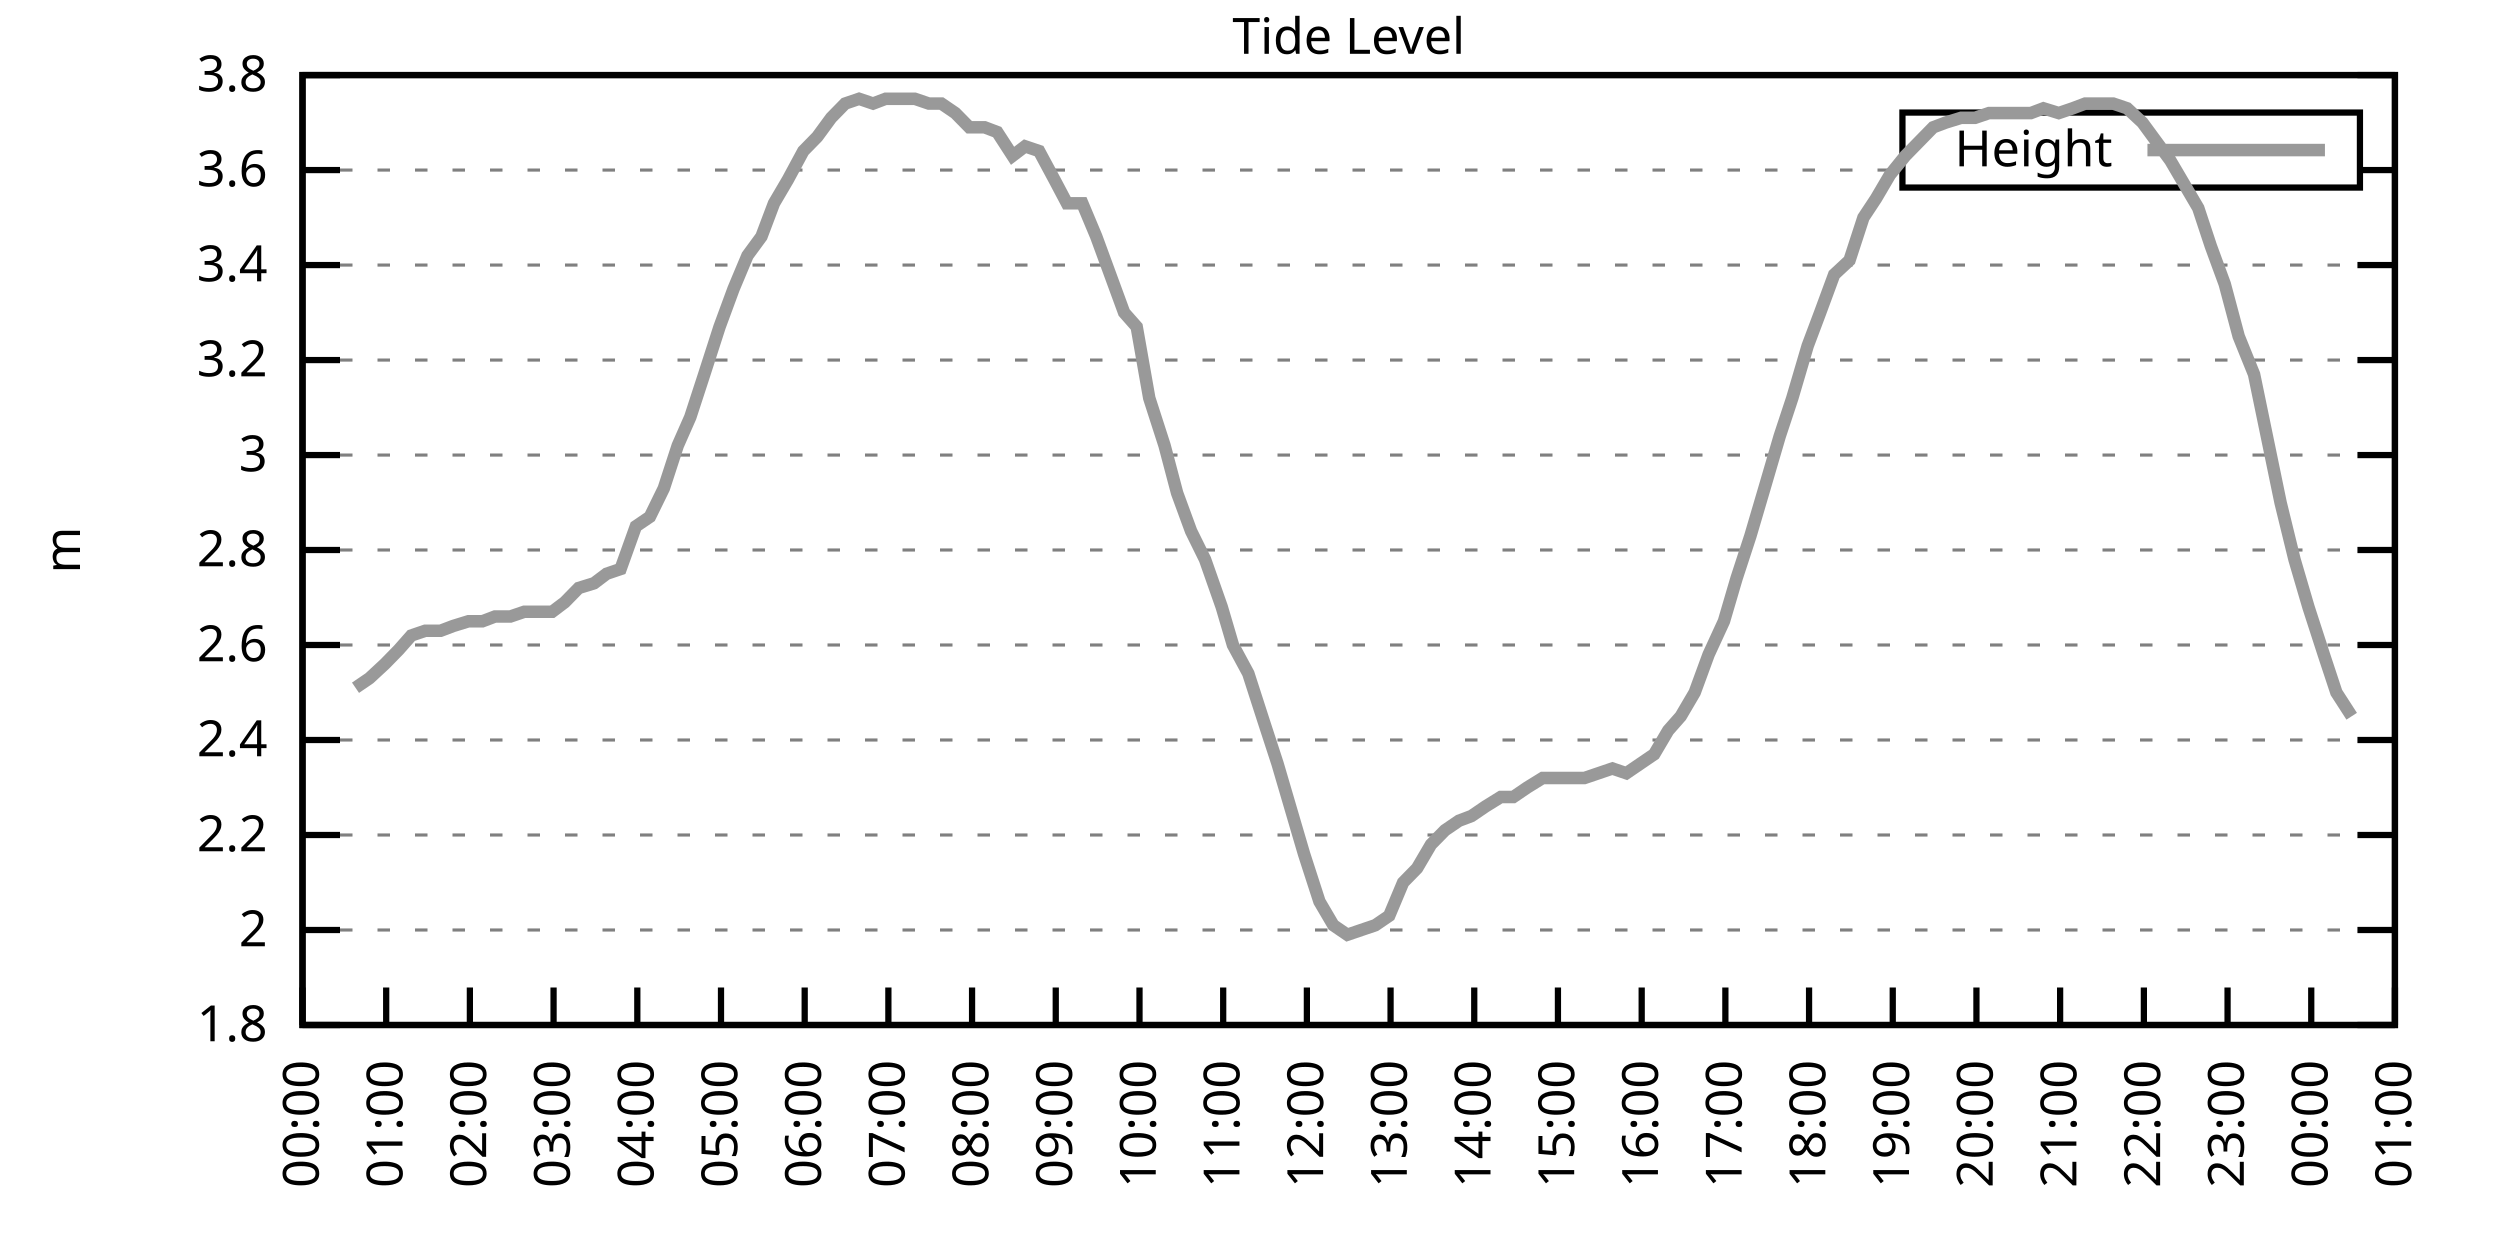
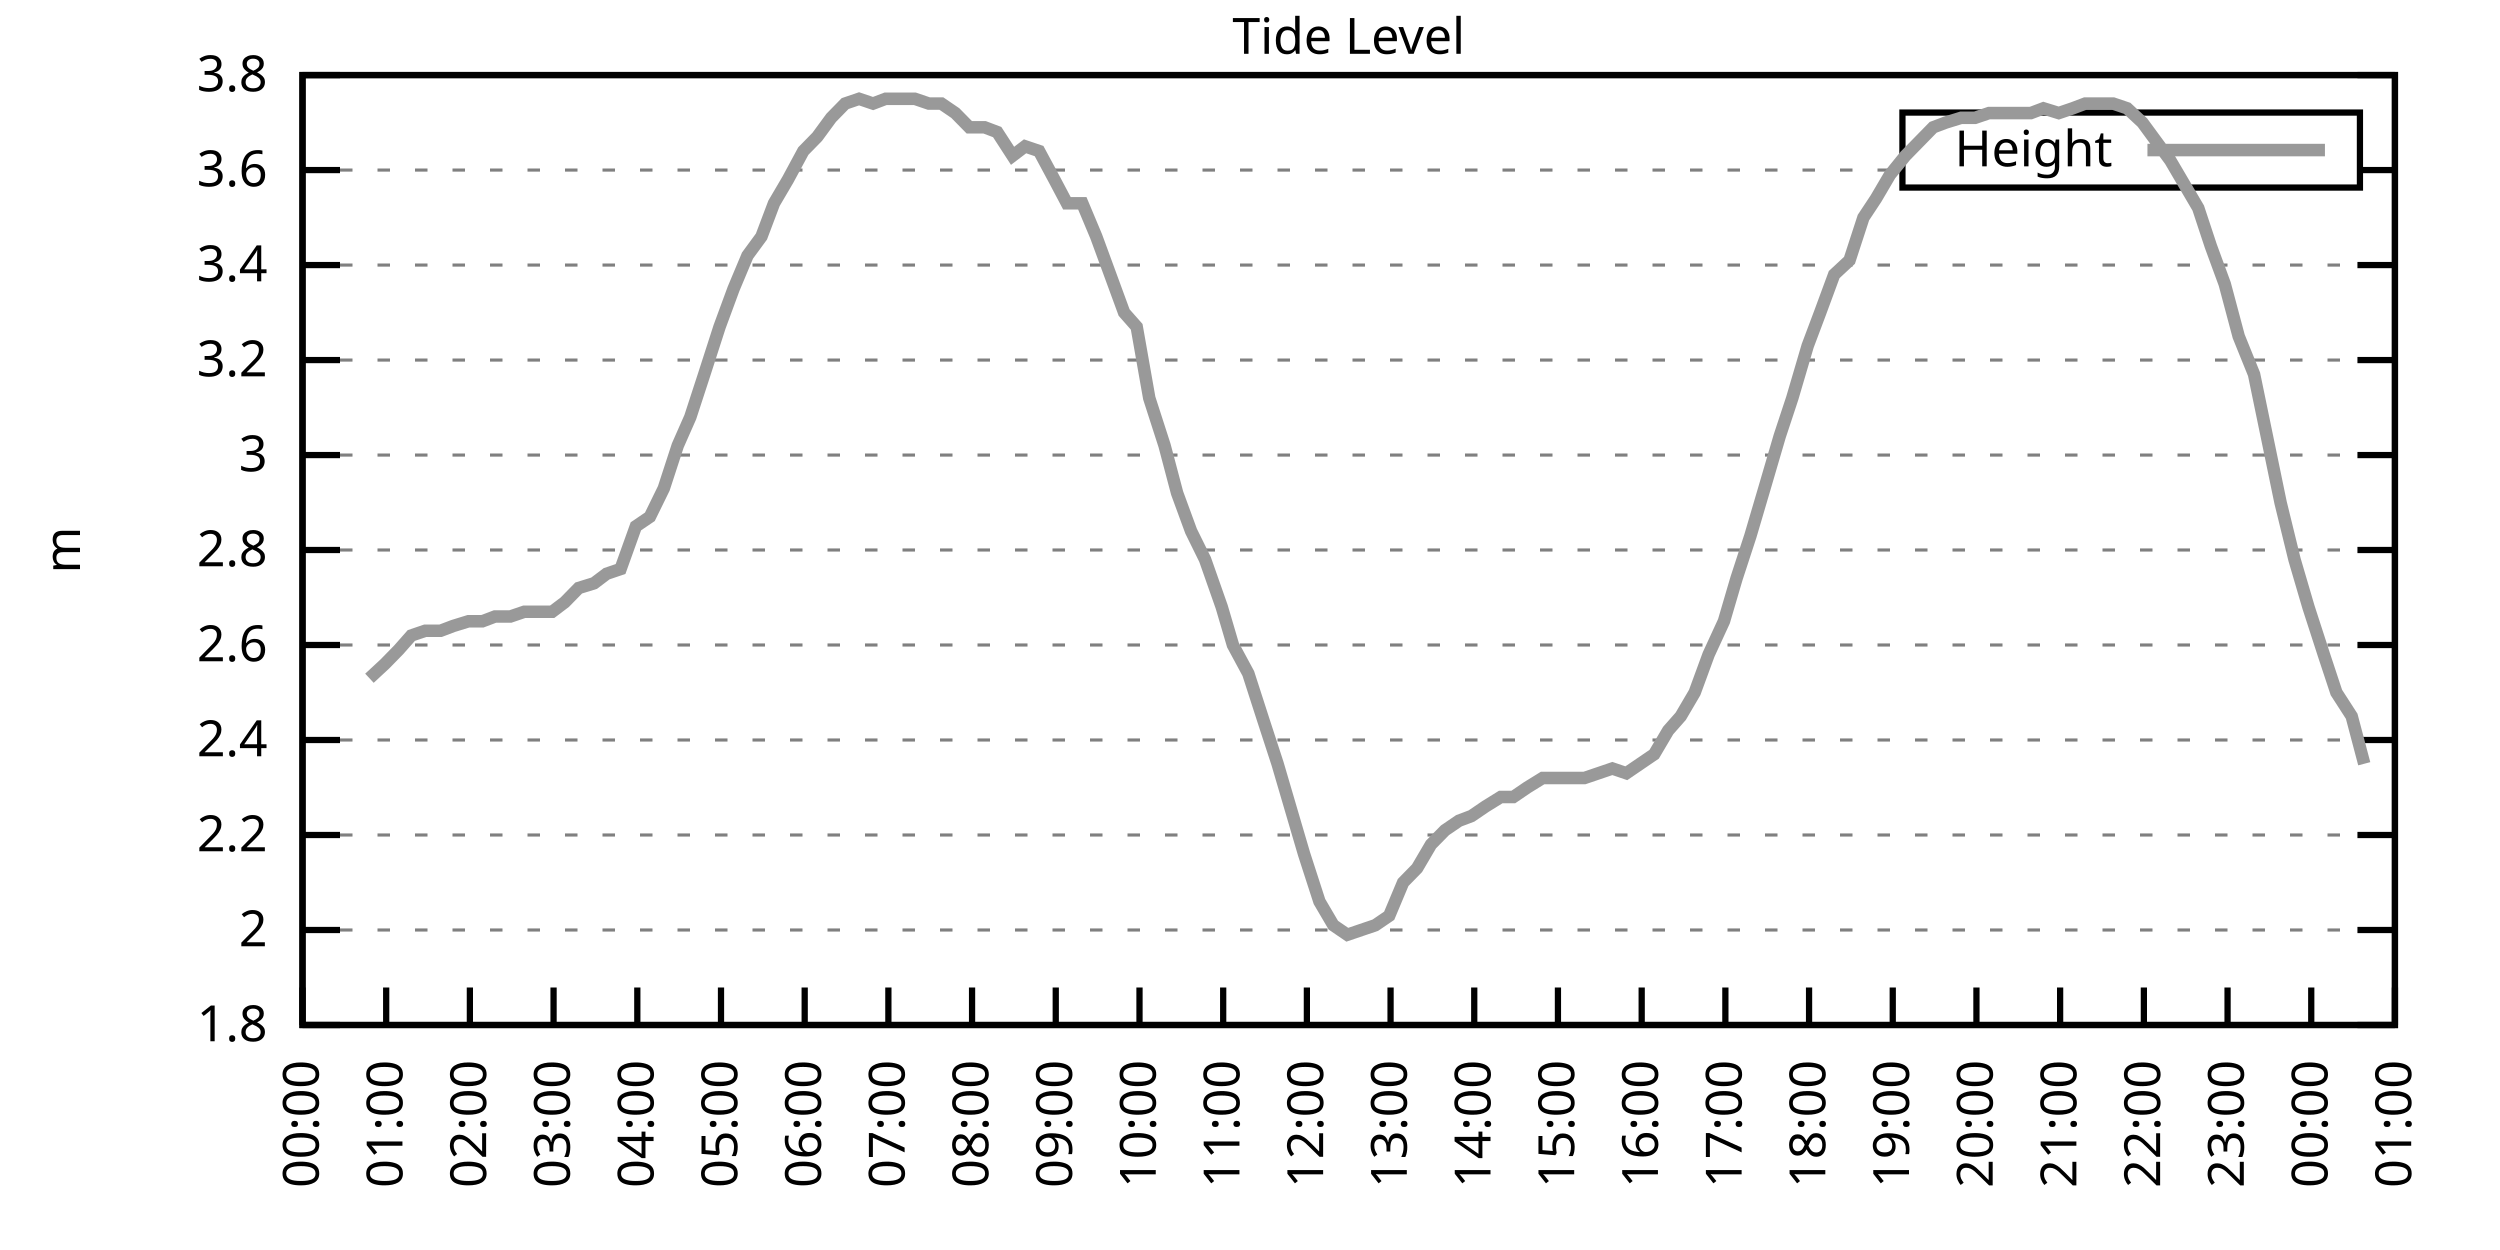
<svg xmlns="http://www.w3.org/2000/svg" xmlns:xlink="http://www.w3.org/1999/xlink" width="400" height="200" viewBox="0 0 400 200">
  <g id="gnuplot_canvas">
    <rect x="0" y="0" width="400" height="200" fill="none" />
    <defs>
      <circle id="gpDot" r="0.5" stroke-width="0.5" stroke="currentColor" />
      <path id="gpPt0" stroke-width="0.333" stroke="currentColor" d="M-1,0 h2 M0,-1 v2" />
      <path id="gpPt1" stroke-width="0.333" stroke="currentColor" d="M-1,-1 L1,1 M1,-1 L-1,1" />
      <path id="gpPt2" stroke-width="0.333" stroke="currentColor" d="M-1,0 L1,0 M0,-1 L0,1 M-1,-1 L1,1 M-1,1 L1,-1" />
      <rect id="gpPt3" stroke-width="0.333" stroke="currentColor" x="-1" y="-1" width="2" height="2" />
      <rect id="gpPt4" stroke-width="0.333" stroke="currentColor" fill="currentColor" x="-1" y="-1" width="2" height="2" />
      <circle id="gpPt5" stroke-width="0.333" stroke="currentColor" cx="0" cy="0" r="1" />
      <use xlink:href="#gpPt5" id="gpPt6" fill="currentColor" stroke="none" />
      <path id="gpPt7" stroke-width="0.333" stroke="currentColor" d="M0,-1.33 L-1.33,0.67 L1.33,0.67 z" />
      <use xlink:href="#gpPt7" id="gpPt8" fill="currentColor" stroke="none" />
      <use xlink:href="#gpPt7" id="gpPt9" stroke="currentColor" transform="rotate(180)" />
      <use xlink:href="#gpPt9" id="gpPt10" fill="currentColor" stroke="none" />
      <use xlink:href="#gpPt3" id="gpPt11" stroke="currentColor" transform="rotate(45)" />
      <use xlink:href="#gpPt11" id="gpPt12" fill="currentColor" stroke="none" />
      <path id="gpPt13" stroke-width="0.333" stroke="currentColor" d="M0,1.330 L1.265,0.411 L0.782,-1.067 L-0.782,-1.076 L-1.265,0.411 z" />
      <use xlink:href="#gpPt13" id="gpPt14" fill="currentColor" stroke="none" />
      <filter id="textbox" filterUnits="objectBoundingBox" x="0" y="0" height="1" width="1">
        <feFlood flood-color="white" flood-opacity="1" result="bgnd" />
        <feComposite in="SourceGraphic" in2="bgnd" operator="atop" />
      </filter>
      <filter id="greybox" filterUnits="objectBoundingBox" x="0" y="0" height="1" width="1">
        <feFlood flood-color="lightgrey" flood-opacity="1" result="grey" />
        <feComposite in="SourceGraphic" in2="grey" operator="atop" />
      </filter>
    </defs>
    <g fill="none" color="white" stroke="currentColor" stroke-width="1.00" stroke-linecap="butt" stroke-linejoin="miter">
</g>
    <g fill="none" color="black" stroke="currentColor" stroke-width="1.00" stroke-linecap="butt" stroke-linejoin="miter">
      <g stroke="none" shape-rendering="crispEdges">
        <polygon fill="rgb(255, 255, 255)" points="48.40,164.00 383.18,164.00 383.18,12.02 48.40,12.02 " />
      </g>
    </g>
    <g fill="none" color="black" stroke="currentColor" stroke-width="1.00" stroke-linecap="butt" stroke-linejoin="miter">
</g>
    <g fill="none" color="black" stroke="black" stroke-width="0.50" stroke-linecap="butt" stroke-linejoin="miter">
</g>
    <g fill="none" color="gray" stroke="currentColor" stroke-width="0.50" stroke-linecap="butt" stroke-linejoin="miter">
      <path stroke="gray" stroke-dasharray="2,4" class="gridline" d="M48.40,164.00 L383.19,164.00  " />
    </g>
    <g fill="none" color="gray" stroke="gray" stroke-width="1.00" stroke-linecap="butt" stroke-linejoin="miter">
</g>
    <g fill="none" color="black" stroke="currentColor" stroke-width="1.00" stroke-linecap="butt" stroke-linejoin="miter">
      <path stroke="black" d="M48.40,164.00 L54.40,164.00 M383.19,164.00 L377.19,164.00  " />
      <g transform="translate(42.80,166.60)" stroke="none" fill="black" font-family="Sans" font-size="8.00" text-anchor="end">
        <text>
          <tspan font-family="Sans"> 1.8</tspan>
        </text>
      </g>
    </g>
    <g fill="none" color="black" stroke="currentColor" stroke-width="1.00" stroke-linecap="butt" stroke-linejoin="miter">
</g>
    <g fill="none" color="black" stroke="black" stroke-width="0.50" stroke-linecap="butt" stroke-linejoin="miter">
</g>
    <g fill="none" color="gray" stroke="currentColor" stroke-width="0.50" stroke-linecap="butt" stroke-linejoin="miter">
      <path stroke="gray" stroke-dasharray="2,4" class="gridline" d="M48.40,148.80 L383.19,148.80  " />
    </g>
    <g fill="none" color="gray" stroke="gray" stroke-width="1.00" stroke-linecap="butt" stroke-linejoin="miter">
</g>
    <g fill="none" color="black" stroke="currentColor" stroke-width="1.00" stroke-linecap="butt" stroke-linejoin="miter">
      <path stroke="black" d="M48.40,148.80 L54.40,148.80 M383.19,148.80 L377.19,148.80  " />
      <g transform="translate(42.80,151.40)" stroke="none" fill="black" font-family="Sans" font-size="8.00" text-anchor="end">
        <text>
          <tspan font-family="Sans"> 2</tspan>
        </text>
      </g>
    </g>
    <g fill="none" color="black" stroke="currentColor" stroke-width="1.00" stroke-linecap="butt" stroke-linejoin="miter">
</g>
    <g fill="none" color="black" stroke="black" stroke-width="0.50" stroke-linecap="butt" stroke-linejoin="miter">
</g>
    <g fill="none" color="gray" stroke="currentColor" stroke-width="0.50" stroke-linecap="butt" stroke-linejoin="miter">
      <path stroke="gray" stroke-dasharray="2,4" class="gridline" d="M48.40,133.60 L383.19,133.60  " />
    </g>
    <g fill="none" color="gray" stroke="gray" stroke-width="1.00" stroke-linecap="butt" stroke-linejoin="miter">
</g>
    <g fill="none" color="black" stroke="currentColor" stroke-width="1.00" stroke-linecap="butt" stroke-linejoin="miter">
      <path stroke="black" d="M48.40,133.60 L54.40,133.60 M383.19,133.60 L377.19,133.60  " />
      <g transform="translate(42.80,136.20)" stroke="none" fill="black" font-family="Sans" font-size="8.00" text-anchor="end">
        <text>
          <tspan font-family="Sans"> 2.2</tspan>
        </text>
      </g>
    </g>
    <g fill="none" color="black" stroke="currentColor" stroke-width="1.00" stroke-linecap="butt" stroke-linejoin="miter">
</g>
    <g fill="none" color="black" stroke="black" stroke-width="0.50" stroke-linecap="butt" stroke-linejoin="miter">
</g>
    <g fill="none" color="gray" stroke="currentColor" stroke-width="0.50" stroke-linecap="butt" stroke-linejoin="miter">
      <path stroke="gray" stroke-dasharray="2,4" class="gridline" d="M48.40,118.40 L383.19,118.40  " />
    </g>
    <g fill="none" color="gray" stroke="gray" stroke-width="1.00" stroke-linecap="butt" stroke-linejoin="miter">
</g>
    <g fill="none" color="black" stroke="currentColor" stroke-width="1.00" stroke-linecap="butt" stroke-linejoin="miter">
      <path stroke="black" d="M48.40,118.40 L54.40,118.40 M383.19,118.40 L377.19,118.40  " />
      <g transform="translate(42.80,121.00)" stroke="none" fill="black" font-family="Sans" font-size="8.00" text-anchor="end">
        <text>
          <tspan font-family="Sans"> 2.4</tspan>
        </text>
      </g>
    </g>
    <g fill="none" color="black" stroke="currentColor" stroke-width="1.00" stroke-linecap="butt" stroke-linejoin="miter">
</g>
    <g fill="none" color="black" stroke="black" stroke-width="0.50" stroke-linecap="butt" stroke-linejoin="miter">
</g>
    <g fill="none" color="gray" stroke="currentColor" stroke-width="0.50" stroke-linecap="butt" stroke-linejoin="miter">
      <path stroke="gray" stroke-dasharray="2,4" class="gridline" d="M48.40,103.20 L383.19,103.20  " />
    </g>
    <g fill="none" color="gray" stroke="gray" stroke-width="1.00" stroke-linecap="butt" stroke-linejoin="miter">
</g>
    <g fill="none" color="black" stroke="currentColor" stroke-width="1.00" stroke-linecap="butt" stroke-linejoin="miter">
      <path stroke="black" d="M48.40,103.20 L54.40,103.20 M383.19,103.20 L377.19,103.20  " />
      <g transform="translate(42.80,105.80)" stroke="none" fill="black" font-family="Sans" font-size="8.00" text-anchor="end">
        <text>
          <tspan font-family="Sans"> 2.6</tspan>
        </text>
      </g>
    </g>
    <g fill="none" color="black" stroke="currentColor" stroke-width="1.00" stroke-linecap="butt" stroke-linejoin="miter">
</g>
    <g fill="none" color="black" stroke="black" stroke-width="0.50" stroke-linecap="butt" stroke-linejoin="miter">
</g>
    <g fill="none" color="gray" stroke="currentColor" stroke-width="0.50" stroke-linecap="butt" stroke-linejoin="miter">
      <path stroke="gray" stroke-dasharray="2,4" class="gridline" d="M48.40,88.00 L383.19,88.00  " />
    </g>
    <g fill="none" color="gray" stroke="gray" stroke-width="1.00" stroke-linecap="butt" stroke-linejoin="miter">
</g>
    <g fill="none" color="black" stroke="currentColor" stroke-width="1.00" stroke-linecap="butt" stroke-linejoin="miter">
      <path stroke="black" d="M48.40,88.00 L54.40,88.00 M383.19,88.00 L377.19,88.00  " />
      <g transform="translate(42.80,90.60)" stroke="none" fill="black" font-family="Sans" font-size="8.00" text-anchor="end">
        <text>
          <tspan font-family="Sans"> 2.8</tspan>
        </text>
      </g>
    </g>
    <g fill="none" color="black" stroke="currentColor" stroke-width="1.00" stroke-linecap="butt" stroke-linejoin="miter">
</g>
    <g fill="none" color="black" stroke="black" stroke-width="0.50" stroke-linecap="butt" stroke-linejoin="miter">
</g>
    <g fill="none" color="gray" stroke="currentColor" stroke-width="0.50" stroke-linecap="butt" stroke-linejoin="miter">
      <path stroke="gray" stroke-dasharray="2,4" class="gridline" d="M48.40,72.81 L383.19,72.81  " />
    </g>
    <g fill="none" color="gray" stroke="gray" stroke-width="1.00" stroke-linecap="butt" stroke-linejoin="miter">
</g>
    <g fill="none" color="black" stroke="currentColor" stroke-width="1.00" stroke-linecap="butt" stroke-linejoin="miter">
      <path stroke="black" d="M48.40,72.81 L54.40,72.81 M383.19,72.81 L377.19,72.81  " />
      <g transform="translate(42.80,75.41)" stroke="none" fill="black" font-family="Sans" font-size="8.00" text-anchor="end">
        <text>
          <tspan font-family="Sans"> 3</tspan>
        </text>
      </g>
    </g>
    <g fill="none" color="black" stroke="currentColor" stroke-width="1.00" stroke-linecap="butt" stroke-linejoin="miter">
</g>
    <g fill="none" color="black" stroke="black" stroke-width="0.50" stroke-linecap="butt" stroke-linejoin="miter">
</g>
    <g fill="none" color="gray" stroke="currentColor" stroke-width="0.50" stroke-linecap="butt" stroke-linejoin="miter">
      <path stroke="gray" stroke-dasharray="2,4" class="gridline" d="M48.40,57.61 L383.19,57.61  " />
    </g>
    <g fill="none" color="gray" stroke="gray" stroke-width="1.00" stroke-linecap="butt" stroke-linejoin="miter">
</g>
    <g fill="none" color="black" stroke="currentColor" stroke-width="1.00" stroke-linecap="butt" stroke-linejoin="miter">
      <path stroke="black" d="M48.40,57.61 L54.40,57.61 M383.19,57.61 L377.19,57.61  " />
      <g transform="translate(42.80,60.21)" stroke="none" fill="black" font-family="Sans" font-size="8.00" text-anchor="end">
        <text>
          <tspan font-family="Sans"> 3.2</tspan>
        </text>
      </g>
    </g>
    <g fill="none" color="black" stroke="currentColor" stroke-width="1.00" stroke-linecap="butt" stroke-linejoin="miter">
</g>
    <g fill="none" color="black" stroke="black" stroke-width="0.50" stroke-linecap="butt" stroke-linejoin="miter">
</g>
    <g fill="none" color="gray" stroke="currentColor" stroke-width="0.50" stroke-linecap="butt" stroke-linejoin="miter">
      <path stroke="gray" stroke-dasharray="2,4" class="gridline" d="M48.40,42.41 L383.19,42.41  " />
    </g>
    <g fill="none" color="gray" stroke="gray" stroke-width="1.00" stroke-linecap="butt" stroke-linejoin="miter">
</g>
    <g fill="none" color="black" stroke="currentColor" stroke-width="1.00" stroke-linecap="butt" stroke-linejoin="miter">
      <path stroke="black" d="M48.40,42.41 L54.40,42.41 M383.19,42.41 L377.19,42.41  " />
      <g transform="translate(42.80,45.01)" stroke="none" fill="black" font-family="Sans" font-size="8.00" text-anchor="end">
        <text>
          <tspan font-family="Sans"> 3.4</tspan>
        </text>
      </g>
    </g>
    <g fill="none" color="black" stroke="currentColor" stroke-width="1.00" stroke-linecap="butt" stroke-linejoin="miter">
</g>
    <g fill="none" color="black" stroke="black" stroke-width="0.50" stroke-linecap="butt" stroke-linejoin="miter">
</g>
    <g fill="none" color="gray" stroke="currentColor" stroke-width="0.50" stroke-linecap="butt" stroke-linejoin="miter">
      <path stroke="gray" stroke-dasharray="2,4" class="gridline" d="M48.40,27.21 L304.39,27.21 M377.59,27.21 L383.19,27.21  " />
    </g>
    <g fill="none" color="gray" stroke="gray" stroke-width="1.00" stroke-linecap="butt" stroke-linejoin="miter">
</g>
    <g fill="none" color="black" stroke="currentColor" stroke-width="1.00" stroke-linecap="butt" stroke-linejoin="miter">
      <path stroke="black" d="M48.40,27.21 L54.40,27.21 M383.19,27.21 L377.19,27.21  " />
      <g transform="translate(42.80,29.81)" stroke="none" fill="black" font-family="Sans" font-size="8.00" text-anchor="end">
        <text>
          <tspan font-family="Sans"> 3.6</tspan>
        </text>
      </g>
    </g>
    <g fill="none" color="black" stroke="currentColor" stroke-width="1.00" stroke-linecap="butt" stroke-linejoin="miter">
</g>
    <g fill="none" color="black" stroke="black" stroke-width="0.50" stroke-linecap="butt" stroke-linejoin="miter">
</g>
    <g fill="none" color="gray" stroke="currentColor" stroke-width="0.50" stroke-linecap="butt" stroke-linejoin="miter">
      <path stroke="gray" stroke-dasharray="2,4" class="gridline" d="M48.40,12.01 L383.19,12.01  " />
    </g>
    <g fill="none" color="gray" stroke="gray" stroke-width="1.00" stroke-linecap="butt" stroke-linejoin="miter">
</g>
    <g fill="none" color="black" stroke="currentColor" stroke-width="1.00" stroke-linecap="butt" stroke-linejoin="miter">
      <path stroke="black" d="M48.40,12.01 L54.40,12.01 M383.19,12.01 L377.19,12.01  " />
      <g transform="translate(42.80,14.61)" stroke="none" fill="black" font-family="Sans" font-size="8.00" text-anchor="end">
        <text>
          <tspan font-family="Sans"> 3.8</tspan>
        </text>
      </g>
    </g>
    <g fill="none" color="black" stroke="currentColor" stroke-width="1.00" stroke-linecap="butt" stroke-linejoin="miter">
      <path stroke="black" d="M48.40,164.00 L48.40,158.00  " />
      <g transform="translate(51.00,169.60) rotate(270.00)" stroke="none" fill="black" font-family="Sans" font-size="8.00" text-anchor="end">
        <text>
          <tspan font-family="Sans">00:00</tspan>
        </text>
      </g>
    </g>
    <g fill="none" color="black" stroke="currentColor" stroke-width="1.00" stroke-linecap="butt" stroke-linejoin="miter">
      <path stroke="black" d="M61.79,164.00 L61.79,158.00  " />
      <g transform="translate(64.39,169.60) rotate(270.00)" stroke="none" fill="black" font-family="Sans" font-size="8.00" text-anchor="end">
        <text>
          <tspan font-family="Sans">01:00</tspan>
        </text>
      </g>
    </g>
    <g fill="none" color="black" stroke="currentColor" stroke-width="1.00" stroke-linecap="butt" stroke-linejoin="miter">
      <path stroke="black" d="M75.18,164.00 L75.18,158.00  " />
      <g transform="translate(77.78,169.60) rotate(270.00)" stroke="none" fill="black" font-family="Sans" font-size="8.00" text-anchor="end">
        <text>
          <tspan font-family="Sans">02:00</tspan>
        </text>
      </g>
    </g>
    <g fill="none" color="black" stroke="currentColor" stroke-width="1.00" stroke-linecap="butt" stroke-linejoin="miter">
      <path stroke="black" d="M88.57,164.00 L88.57,158.00  " />
      <g transform="translate(91.17,169.60) rotate(270.00)" stroke="none" fill="black" font-family="Sans" font-size="8.00" text-anchor="end">
        <text>
          <tspan font-family="Sans">03:00</tspan>
        </text>
      </g>
    </g>
    <g fill="none" color="black" stroke="currentColor" stroke-width="1.00" stroke-linecap="butt" stroke-linejoin="miter">
      <path stroke="black" d="M101.97,164.00 L101.97,158.00  " />
      <g transform="translate(104.57,169.60) rotate(270.00)" stroke="none" fill="black" font-family="Sans" font-size="8.00" text-anchor="end">
        <text>
          <tspan font-family="Sans">04:00</tspan>
        </text>
      </g>
    </g>
    <g fill="none" color="black" stroke="currentColor" stroke-width="1.00" stroke-linecap="butt" stroke-linejoin="miter">
      <path stroke="black" d="M115.36,164.00 L115.36,158.00  " />
      <g transform="translate(117.96,169.60) rotate(270.00)" stroke="none" fill="black" font-family="Sans" font-size="8.00" text-anchor="end">
        <text>
          <tspan font-family="Sans">05:00</tspan>
        </text>
      </g>
    </g>
    <g fill="none" color="black" stroke="currentColor" stroke-width="1.00" stroke-linecap="butt" stroke-linejoin="miter">
      <path stroke="black" d="M128.75,164.00 L128.75,158.00  " />
      <g transform="translate(131.35,169.60) rotate(270.00)" stroke="none" fill="black" font-family="Sans" font-size="8.00" text-anchor="end">
        <text>
          <tspan font-family="Sans">06:00</tspan>
        </text>
      </g>
    </g>
    <g fill="none" color="black" stroke="currentColor" stroke-width="1.00" stroke-linecap="butt" stroke-linejoin="miter">
      <path stroke="black" d="M142.14,164.00 L142.14,158.00  " />
      <g transform="translate(144.74,169.60) rotate(270.00)" stroke="none" fill="black" font-family="Sans" font-size="8.00" text-anchor="end">
        <text>
          <tspan font-family="Sans">07:00</tspan>
        </text>
      </g>
    </g>
    <g fill="none" color="black" stroke="currentColor" stroke-width="1.00" stroke-linecap="butt" stroke-linejoin="miter">
      <path stroke="black" d="M155.53,164.00 L155.53,158.00  " />
      <g transform="translate(158.13,169.60) rotate(270.00)" stroke="none" fill="black" font-family="Sans" font-size="8.00" text-anchor="end">
        <text>
          <tspan font-family="Sans">08:00</tspan>
        </text>
      </g>
    </g>
    <g fill="none" color="black" stroke="currentColor" stroke-width="1.00" stroke-linecap="butt" stroke-linejoin="miter">
      <path stroke="black" d="M168.92,164.00 L168.92,158.00  " />
      <g transform="translate(171.52,169.60) rotate(270.00)" stroke="none" fill="black" font-family="Sans" font-size="8.00" text-anchor="end">
        <text>
          <tspan font-family="Sans">09:00</tspan>
        </text>
      </g>
    </g>
    <g fill="none" color="black" stroke="currentColor" stroke-width="1.00" stroke-linecap="butt" stroke-linejoin="miter">
      <path stroke="black" d="M182.32,164.00 L182.32,158.00  " />
      <g transform="translate(184.92,169.60) rotate(270.00)" stroke="none" fill="black" font-family="Sans" font-size="8.00" text-anchor="end">
        <text>
          <tspan font-family="Sans">10:00</tspan>
        </text>
      </g>
    </g>
    <g fill="none" color="black" stroke="currentColor" stroke-width="1.00" stroke-linecap="butt" stroke-linejoin="miter">
      <path stroke="black" d="M195.71,164.00 L195.71,158.00  " />
      <g transform="translate(198.31,169.60) rotate(270.00)" stroke="none" fill="black" font-family="Sans" font-size="8.00" text-anchor="end">
        <text>
          <tspan font-family="Sans">11:00</tspan>
        </text>
      </g>
    </g>
    <g fill="none" color="black" stroke="currentColor" stroke-width="1.00" stroke-linecap="butt" stroke-linejoin="miter">
      <path stroke="black" d="M209.10,164.00 L209.10,158.00  " />
      <g transform="translate(211.70,169.60) rotate(270.00)" stroke="none" fill="black" font-family="Sans" font-size="8.00" text-anchor="end">
        <text>
          <tspan font-family="Sans">12:00</tspan>
        </text>
      </g>
    </g>
    <g fill="none" color="black" stroke="currentColor" stroke-width="1.00" stroke-linecap="butt" stroke-linejoin="miter">
      <path stroke="black" d="M222.49,164.00 L222.49,158.00  " />
      <g transform="translate(225.09,169.60) rotate(270.00)" stroke="none" fill="black" font-family="Sans" font-size="8.00" text-anchor="end">
        <text>
          <tspan font-family="Sans">13:00</tspan>
        </text>
      </g>
    </g>
    <g fill="none" color="black" stroke="currentColor" stroke-width="1.00" stroke-linecap="butt" stroke-linejoin="miter">
      <path stroke="black" d="M235.88,164.00 L235.88,158.00  " />
      <g transform="translate(238.48,169.60) rotate(270.00)" stroke="none" fill="black" font-family="Sans" font-size="8.00" text-anchor="end">
        <text>
          <tspan font-family="Sans">14:00</tspan>
        </text>
      </g>
    </g>
    <g fill="none" color="black" stroke="currentColor" stroke-width="1.00" stroke-linecap="butt" stroke-linejoin="miter">
      <path stroke="black" d="M249.27,164.00 L249.27,158.00  " />
      <g transform="translate(251.87,169.60) rotate(270.00)" stroke="none" fill="black" font-family="Sans" font-size="8.00" text-anchor="end">
        <text>
          <tspan font-family="Sans">15:00</tspan>
        </text>
      </g>
    </g>
    <g fill="none" color="black" stroke="currentColor" stroke-width="1.00" stroke-linecap="butt" stroke-linejoin="miter">
      <path stroke="black" d="M262.67,164.00 L262.67,158.00  " />
      <g transform="translate(265.27,169.60) rotate(270.00)" stroke="none" fill="black" font-family="Sans" font-size="8.00" text-anchor="end">
        <text>
          <tspan font-family="Sans">16:00</tspan>
        </text>
      </g>
    </g>
    <g fill="none" color="black" stroke="currentColor" stroke-width="1.00" stroke-linecap="butt" stroke-linejoin="miter">
      <path stroke="black" d="M276.06,164.00 L276.06,158.00  " />
      <g transform="translate(278.66,169.60) rotate(270.00)" stroke="none" fill="black" font-family="Sans" font-size="8.00" text-anchor="end">
        <text>
          <tspan font-family="Sans">17:00</tspan>
        </text>
      </g>
    </g>
    <g fill="none" color="black" stroke="currentColor" stroke-width="1.00" stroke-linecap="butt" stroke-linejoin="miter">
      <path stroke="black" d="M289.45,164.00 L289.45,158.00  " />
      <g transform="translate(292.05,169.60) rotate(270.00)" stroke="none" fill="black" font-family="Sans" font-size="8.00" text-anchor="end">
        <text>
          <tspan font-family="Sans">18:00</tspan>
        </text>
      </g>
    </g>
    <g fill="none" color="black" stroke="currentColor" stroke-width="1.00" stroke-linecap="butt" stroke-linejoin="miter">
      <path stroke="black" d="M302.84,164.00 L302.84,158.00  " />
      <g transform="translate(305.44,169.60) rotate(270.00)" stroke="none" fill="black" font-family="Sans" font-size="8.00" text-anchor="end">
        <text>
          <tspan font-family="Sans">19:00</tspan>
        </text>
      </g>
    </g>
    <g fill="none" color="black" stroke="currentColor" stroke-width="1.00" stroke-linecap="butt" stroke-linejoin="miter">
      <path stroke="black" d="M316.23,164.00 L316.23,158.00  " />
      <g transform="translate(318.83,169.60) rotate(270.00)" stroke="none" fill="black" font-family="Sans" font-size="8.00" text-anchor="end">
        <text>
          <tspan font-family="Sans">20:00</tspan>
        </text>
      </g>
    </g>
    <g fill="none" color="black" stroke="currentColor" stroke-width="1.00" stroke-linecap="butt" stroke-linejoin="miter">
      <path stroke="black" d="M329.62,164.00 L329.62,158.00  " />
      <g transform="translate(332.22,169.60) rotate(270.00)" stroke="none" fill="black" font-family="Sans" font-size="8.00" text-anchor="end">
        <text>
          <tspan font-family="Sans">21:00</tspan>
        </text>
      </g>
    </g>
    <g fill="none" color="black" stroke="currentColor" stroke-width="1.00" stroke-linecap="butt" stroke-linejoin="miter">
      <path stroke="black" d="M343.02,164.00 L343.02,158.00  " />
      <g transform="translate(345.62,169.60) rotate(270.00)" stroke="none" fill="black" font-family="Sans" font-size="8.00" text-anchor="end">
        <text>
          <tspan font-family="Sans">22:00</tspan>
        </text>
      </g>
    </g>
    <g fill="none" color="black" stroke="currentColor" stroke-width="1.00" stroke-linecap="butt" stroke-linejoin="miter">
      <path stroke="black" d="M356.41,164.00 L356.41,158.00  " />
      <g transform="translate(359.01,169.60) rotate(270.00)" stroke="none" fill="black" font-family="Sans" font-size="8.00" text-anchor="end">
        <text>
          <tspan font-family="Sans">23:00</tspan>
        </text>
      </g>
    </g>
    <g fill="none" color="black" stroke="currentColor" stroke-width="1.00" stroke-linecap="butt" stroke-linejoin="miter">
      <path stroke="black" d="M369.80,164.00 L369.80,158.00  " />
      <g transform="translate(372.40,169.60) rotate(270.00)" stroke="none" fill="black" font-family="Sans" font-size="8.00" text-anchor="end">
        <text>
          <tspan font-family="Sans">00:00</tspan>
        </text>
      </g>
    </g>
    <g fill="none" color="black" stroke="currentColor" stroke-width="1.00" stroke-linecap="butt" stroke-linejoin="miter">
      <path stroke="black" d="M383.19,164.00 L383.19,158.00  " />
      <g transform="translate(385.79,169.60) rotate(270.00)" stroke="none" fill="black" font-family="Sans" font-size="8.00" text-anchor="end">
        <text>
          <tspan font-family="Sans">01:00</tspan>
        </text>
      </g>
    </g>
    <g fill="none" color="black" stroke="currentColor" stroke-width="1.00" stroke-linecap="butt" stroke-linejoin="miter">
</g>
    <g fill="none" color="black" stroke="currentColor" stroke-width="1.00" stroke-linecap="butt" stroke-linejoin="miter">
      <path stroke="black" d="M48.40,12.01 L48.40,164.00 L383.19,164.00 L383.19,12.01 L48.40,12.01 Z  " />
    </g>
    <g fill="none" color="black" stroke="currentColor" stroke-width="1.00" stroke-linecap="butt" stroke-linejoin="miter">
</g>
    <g fill="none" color="black" stroke="currentColor" stroke-width="1.00" stroke-linecap="butt" stroke-linejoin="miter">
      <path stroke="black" d="M304.39,30.01 L304.39,18.01 L377.59,18.01 L377.59,30.01 L304.39,30.01 Z  " />
    </g>
    <g id="Tide_level_plot_1">
      <g fill="none" color="white" stroke="black" stroke-width="2.00" stroke-linecap="butt" stroke-linejoin="miter">
</g>
      <g fill="none" color="black" stroke="currentColor" stroke-width="2.00" stroke-linecap="butt" stroke-linejoin="miter">
        <g transform="translate(337.99,26.61)" stroke="none" fill="black" font-family="Sans" font-size="8.00" text-anchor="end">
          <text>
            <tspan font-family="Sans">Height</tspan>
          </text>
        </g>
      </g>
      <g fill="none" color="black" stroke="currentColor" stroke-width="2.00" stroke-linecap="butt" stroke-linejoin="miter">
-         <path stroke="rgb(153, 153, 153)" d="M343.59,24.01 L371.99,24.01 M56.88,110.04 L59.11,108.52 L61.57,106.24 L63.80,103.96 L65.81,101.68 L68.04,100.92   L70.50,100.92 L72.50,100.16 L74.96,99.40 L77.19,99.40 L79.20,98.64 L81.66,98.64 L83.89,97.88 L86.12,97.88   L88.35,97.88 L90.36,96.36 L92.59,94.08 L95.05,93.32 L97.06,91.80 L99.29,91.04 L101.74,84.21 L103.98,82.69   L106.21,78.13 L108.44,71.29 L110.45,66.73 L112.68,59.89 L115.13,52.29 L117.37,46.21 L119.60,40.89 L121.83,37.85   L123.84,32.53 L126.07,28.73 L128.53,24.17 L130.76,21.89 L132.99,18.85 L135.22,16.57 L137.45,15.81 L139.69,16.57   L141.69,15.81 L144.15,15.81 L146.38,15.81 L148.61,16.57 L150.62,16.57 L152.85,18.09 L155.09,20.37 L157.54,20.37   L159.55,21.13 L162.01,24.93 L164.01,23.41 L166.25,24.17 L168.70,28.73 L170.71,32.53 L173.17,32.53 L175.40,37.85   L177.63,43.93 L179.86,50.01 L181.87,52.29 L183.88,63.69 L186.33,71.29 L188.34,78.89 L190.57,84.97 L192.81,89.52   L195.48,97.12 L197.27,103.20 L199.73,107.76 L202.18,115.36 L204.41,122.20 L206.64,129.80 L208.65,136.64 L211.11,144.24   L213.34,148.04 L215.57,149.56 L217.80,148.80 L220.04,148.04 L222.27,146.52 L224.50,141.20 L226.73,138.92 L228.96,135.12   L231.20,132.84 L233.43,131.32 L235.44,130.56 L237.67,129.04 L240.12,127.52 L242.13,127.52 L244.36,126.00 L246.82,124.48   L249.05,124.48 L251.28,124.48 L253.51,124.48 L255.75,123.72 L257.98,122.96 L260.21,123.72 L262.44,122.20 L264.67,120.68   L266.91,116.88 L268.92,114.60 L271.15,110.80 L273.38,104.72 L275.83,99.40 L277.84,92.56 L280.07,85.73 L282.31,78.13   L284.76,69.77 L286.77,63.69 L289.23,55.33 L291.23,50.01 L293.47,43.93 L295.92,41.65 L298.15,34.81 L300.16,31.77   L302.39,27.97 L304.85,24.93 L307.08,22.65 L309.31,20.37 L311.32,19.61 L313.78,18.85 L316.01,18.85 L318.24,18.09   L320.47,18.09 L322.48,18.09 L324.94,18.09 L326.95,17.33 L329.40,18.09 L331.63,17.33 L333.64,16.57 L335.87,16.57   L338.10,16.57 L340.34,17.33 L342.79,19.61 L345.02,22.65 L347.26,25.69 L349.49,29.49 L351.72,33.29 L353.73,39.37   L355.96,45.45 L358.19,53.81 L360.65,59.89 L364.89,80.41 L367.12,89.52 L369.35,97.12 L371.81,104.72 L373.82,110.80   L376.27,114.60  " />
+         <path stroke="rgb(153, 153, 153)" d="M343.59,24.01 L371.99,24.01 M59.11,108.52 L61.57,106.24 L63.80,103.96 L65.81,101.68 L68.04,100.92 L70.50,100.92   L72.50,100.16 L74.96,99.40 L77.19,99.40 L79.20,98.64 L81.66,98.64 L83.89,97.88 L86.12,97.88 L88.35,97.88   L90.36,96.36 L92.59,94.08 L95.05,93.32 L97.06,91.80 L99.29,91.04 L101.74,84.21 L103.98,82.69 L106.21,78.13   L108.44,71.29 L110.45,66.73 L112.68,59.89 L115.13,52.29 L117.37,46.21 L119.60,40.89 L121.83,37.85 L123.84,32.53   L126.07,28.73 L128.53,24.17 L130.76,21.89 L132.99,18.85 L135.22,16.57 L137.45,15.81 L139.69,16.57 L141.69,15.81   L144.15,15.81 L146.38,15.81 L148.61,16.57 L150.62,16.57 L152.85,18.09 L155.09,20.37 L157.54,20.37 L159.55,21.13   L162.01,24.93 L164.01,23.41 L166.25,24.17 L168.70,28.73 L170.71,32.53 L173.17,32.53 L175.40,37.85 L177.63,43.93   L179.86,50.01 L181.87,52.29 L183.88,63.69 L186.33,71.29 L188.34,78.89 L190.57,84.97 L192.81,89.52 L195.48,97.12   L197.27,103.20 L199.73,107.76 L202.18,115.36 L204.41,122.20 L206.64,129.80 L208.65,136.64 L211.11,144.24 L213.34,148.04   L215.57,149.56 L217.80,148.80 L220.04,148.04 L222.27,146.52 L224.50,141.20 L226.73,138.92 L228.96,135.12 L231.20,132.84   L233.43,131.32 L235.44,130.56 L237.67,129.04 L240.12,127.52 L242.13,127.52 L244.36,126.00 L246.82,124.48 L249.05,124.48   L251.28,124.48 L253.51,124.48 L255.75,123.72 L257.98,122.96 L260.21,123.72 L262.44,122.20 L264.67,120.68 L266.91,116.88   L268.92,114.60 L271.15,110.80 L273.38,104.72 L275.83,99.40 L277.84,92.56 L280.07,85.73 L282.31,78.13 L284.76,69.77   L286.77,63.69 L289.23,55.33 L291.23,50.01 L293.47,43.93 L295.92,41.65 L298.15,34.81 L300.16,31.77 L302.39,27.97   L304.85,24.93 L307.08,22.65 L309.31,20.37 L311.32,19.61 L313.78,18.85 L316.01,18.85 L318.24,18.09 L320.47,18.09   L322.48,18.09 L324.94,18.09 L326.95,17.33 L329.40,18.09 L331.63,17.33 L333.64,16.57 L335.87,16.57 L338.10,16.57   L340.34,17.33 L342.79,19.61 L345.02,22.65 L347.26,25.69 L349.49,29.49 L351.72,33.29 L353.73,39.37 L355.96,45.45   L358.19,53.81 L360.65,59.89 L364.89,80.41 L367.12,89.52 L369.35,97.12 L371.81,104.72 L373.82,110.80 L376.27,114.60   L378.28,122.20  " />
      </g>
    </g>
    <g fill="none" color="black" stroke="currentColor" stroke-width="2.00" stroke-linecap="butt" stroke-linejoin="miter">
</g>
    <g fill="none" color="black" stroke="black" stroke-width="1.00" stroke-linecap="butt" stroke-linejoin="miter">
</g>
    <g fill="none" color="black" stroke="currentColor" stroke-width="1.00" stroke-linecap="butt" stroke-linejoin="miter">
      <path stroke="black" d="M48.40,12.01 L48.40,164.00 L383.19,164.00 L383.19,12.01 L48.40,12.01 Z  " />
      <g transform="translate(12.80,88.01) rotate(270.00)" stroke="none" fill="black" font-family="Sans" font-size="8.00" text-anchor="middle">
        <text>
          <tspan font-family="Sans">m</tspan>
        </text>
      </g>
    </g>
    <g fill="none" color="black" stroke="currentColor" stroke-width="1.00" stroke-linecap="butt" stroke-linejoin="miter">
</g>
    <g fill="none" color="black" stroke="currentColor" stroke-width="1.00" stroke-linecap="butt" stroke-linejoin="miter">
      <g transform="translate(215.79,8.61)" stroke="none" fill="black" font-family="Sans" font-size="8.00" text-anchor="middle">
        <text>
          <tspan font-family="Sans">Tide Level</tspan>
        </text>
      </g>
    </g>
    <g fill="none" color="black" stroke="currentColor" stroke-width="1.00" stroke-linecap="butt" stroke-linejoin="miter">
</g>
  </g>
</svg>
